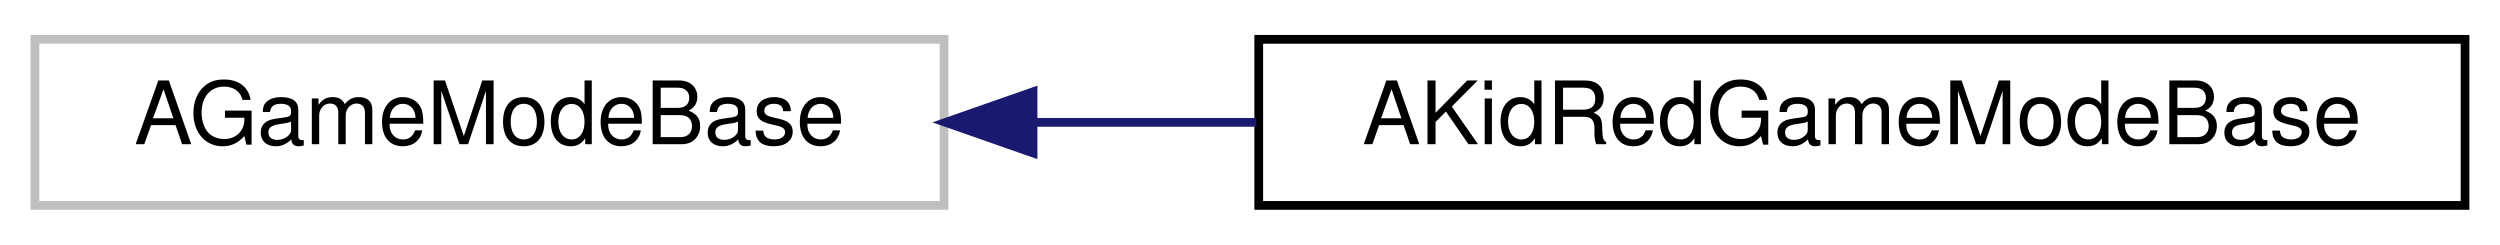
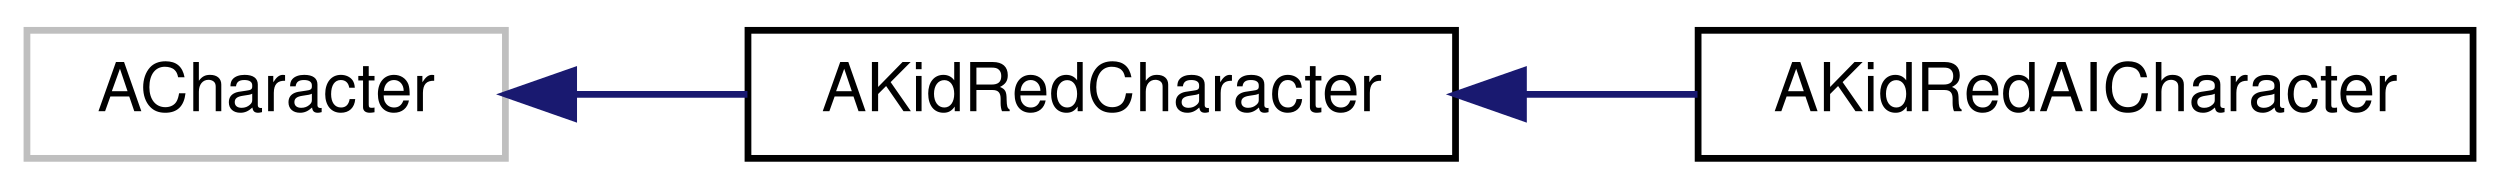
- <svg xmlns="http://www.w3.org/2000/svg" xmlns:xlink="http://www.w3.org/1999/xlink" width="286pt" height="28pt" viewBox="0.00 0.00 286.00 28.00">
+ <svg xmlns="http://www.w3.org/2000/svg" xmlns:xlink="http://www.w3.org/1999/xlink" width="371pt" height="28pt" viewBox="0.00 0.00 371.00 28.00">
  <g id="graph0" class="graph" transform="scale(1 1) rotate(0) translate(4 24)">
    <g id="node1" class="node">
      <g id="a_node1">
        <a xlink:title=" ">
-           <polygon fill="none" stroke="#bfbfbf" points="0,-0.5 0,-19.5 104,-19.5 104,-0.5 0,-0.5" />
-           <text text-anchor="middle" x="52" y="-7.5" font-family="Helvetica,sans-Serif" font-size="10.00">AGameModeBase</text>
+           <polygon fill="none" stroke="#bfbfbf" points="0,-0.5 0,-19.5 71,-19.5 71,-0.5 0,-0.5" />
+           <text text-anchor="middle" x="35.5" y="-7.5" font-family="Helvetica,sans-Serif" font-size="10.00">ACharacter</text>
        </a>
      </g>
    </g>
    <g id="node2" class="node">
      <g id="a_node2">
-         <a xlink:href="classAKidRedGameModeBase.html" target="_top" xlink:title=" ">
-           <polygon fill="none" stroke="black" points="140,-0.5 140,-19.5 278,-19.5 278,-0.5 140,-0.5" />
-           <text text-anchor="middle" x="209" y="-7.5" font-family="Helvetica,sans-Serif" font-size="10.00">AKidRedGameModeBase</text>
+         <a xlink:href="classAKidRedCharacter.html" target="_top" xlink:title=" ">
+           <polygon fill="none" stroke="black" points="107,-0.5 107,-19.5 212,-19.5 212,-0.5 107,-0.5" />
+           <text text-anchor="middle" x="159.5" y="-7.5" font-family="Helvetica,sans-Serif" font-size="10.00">AKidRedCharacter</text>
        </a>
      </g>
    </g>
    <g id="edge1" class="edge">
-       <path fill="none" stroke="midnightblue" d="M114.23,-10C122.61,-10 131.24,-10 139.73,-10" />
-       <polygon fill="midnightblue" stroke="midnightblue" points="114.18,-6.5 104.18,-10 114.18,-13.5 114.18,-6.5" />
+       <path fill="none" stroke="midnightblue" d="M81.38,-10C89.69,-10 98.43,-10 106.92,-10" />
+       <polygon fill="midnightblue" stroke="midnightblue" points="81.13,-6.5 71.13,-10 81.13,-13.5 81.13,-6.5" />
+     </g>
+     <g id="node3" class="node">
+       <g id="a_node3">
+         <a xlink:href="classAKidRedAICharacter.html" target="_top" xlink:title="Base class for all computer controlled kid red characters.">
+           <polygon fill="none" stroke="black" points="248,-0.5 248,-19.5 363,-19.5 363,-0.5 248,-0.5" />
+           <text text-anchor="middle" x="305.5" y="-7.5" font-family="Helvetica,sans-Serif" font-size="10.00">AKidRedAICharacter</text>
+         </a>
+       </g>
+     </g>
+     <g id="edge2" class="edge">
+       <path fill="none" stroke="midnightblue" d="M222.32,-10C230.82,-10 239.51,-10 247.91,-10" />
+       <polygon fill="midnightblue" stroke="midnightblue" points="222.08,-6.5 212.08,-10 222.08,-13.5 222.08,-6.5" />
    </g>
  </g>
</svg>
